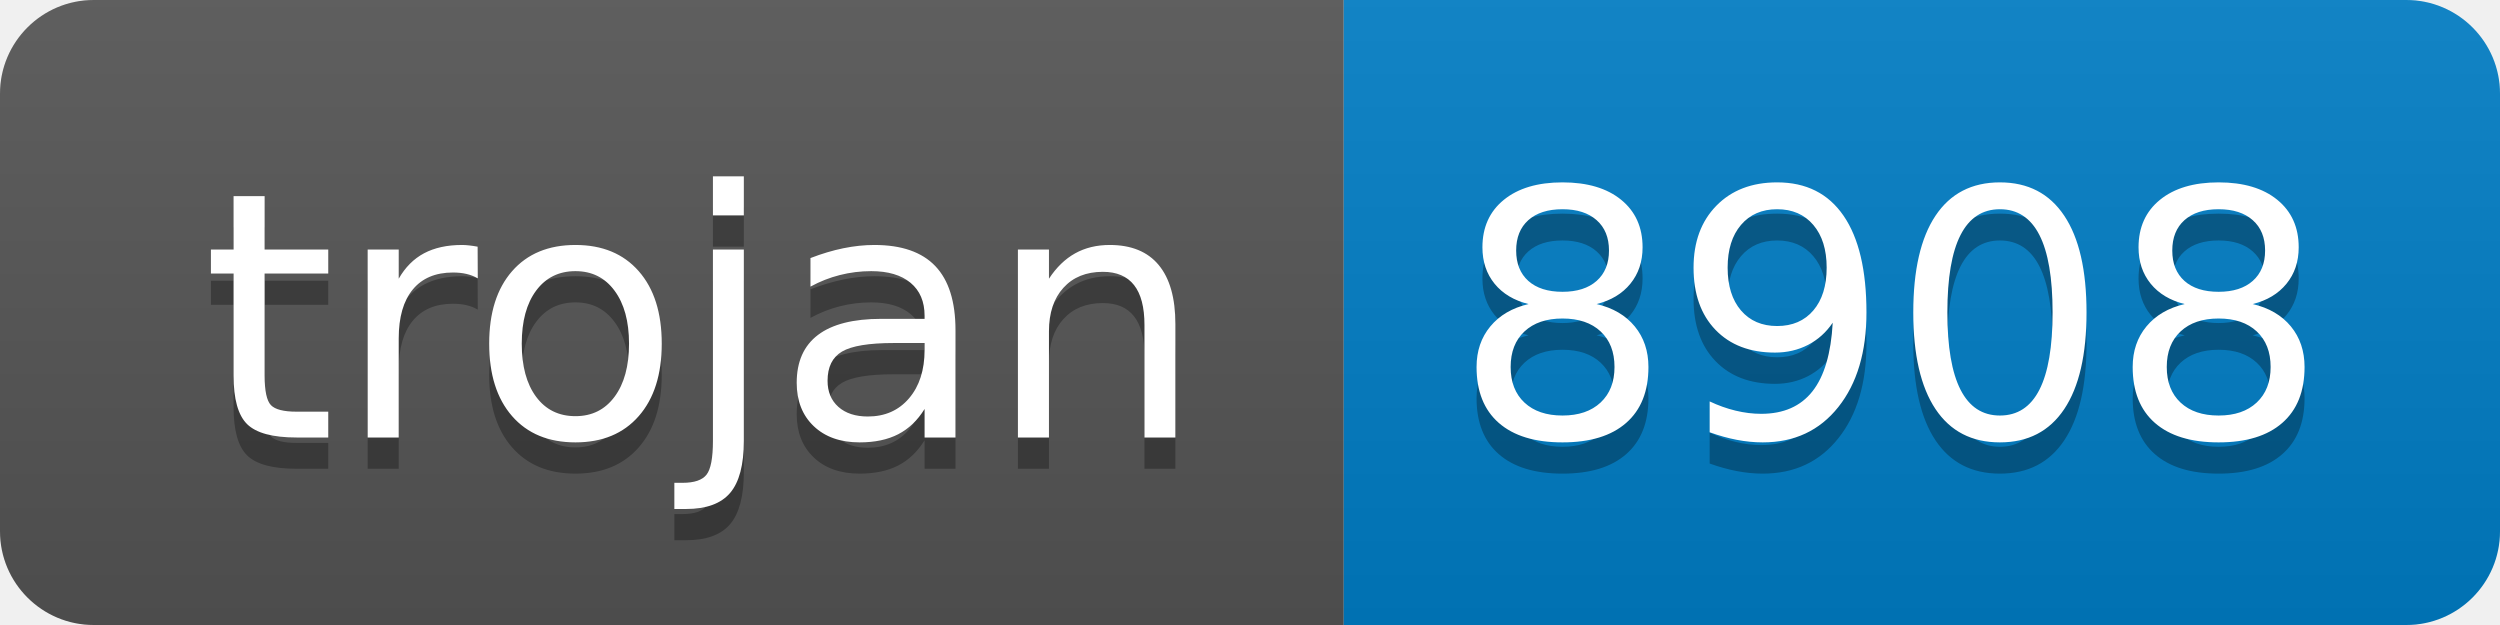
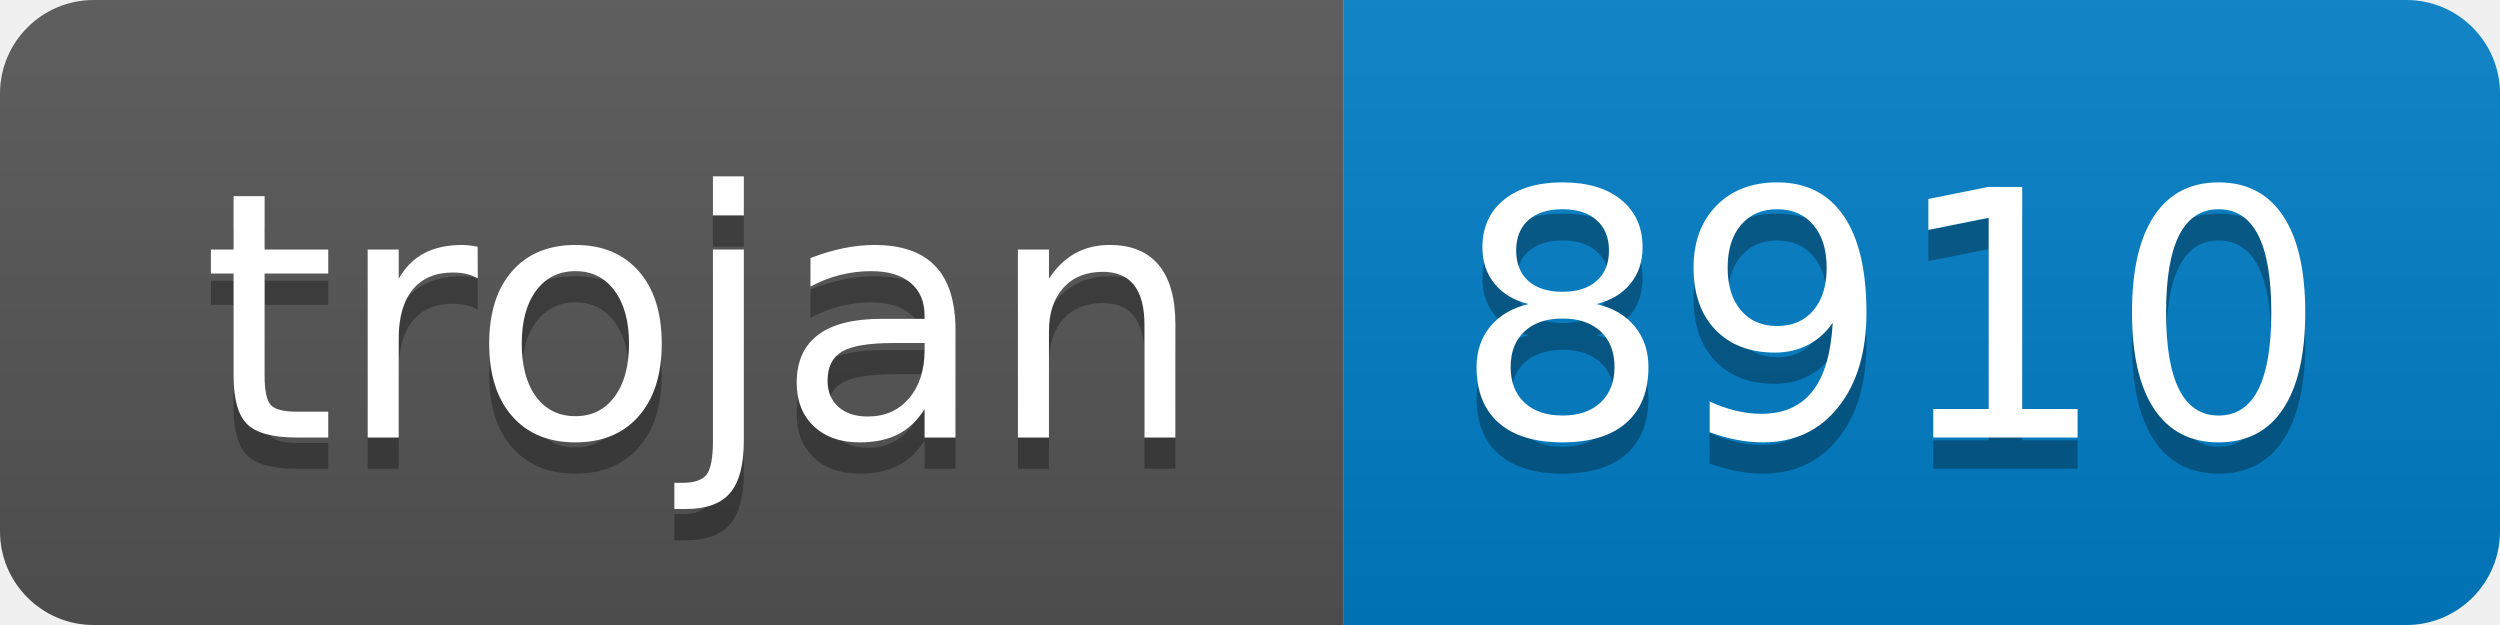
- <svg xmlns="http://www.w3.org/2000/svg" width="80" height="20" role="img" aria-label="trojan: 8908">
+ <svg xmlns="http://www.w3.org/2000/svg" width="80" height="20" role="img" aria-label="trojan: 8910">
  <linearGradient id="s" x2="0" y2="100%">
    <stop offset="0" stop-color="#bbb" stop-opacity=".1" />
    <stop offset="1" stop-opacity=".1" />
  </linearGradient>
  <clipPath id="r">
    <rect width="80" height="20" rx="3" fill="#fff" />
  </clipPath>
  <g clip-path="url(#r)">
    <rect width="43" height="20" fill="#555" />
    <rect x="43" width="37" height="20" fill="#007ec6" />
    <rect width="80" height="20" fill="url(#s)" />
  </g>
  <g fill="#fff" text-anchor="middle" font-family="Verdana,Geneva,DejaVu Sans,sans-serif" text-rendering="geometricPrecision" font-size="110">
    <text aria-hidden="true" x="225" y="150" fill="#010101" fill-opacity=".3" transform="scale(.1)" textLength="330">trojan</text>
    <text x="225" y="140" transform="scale(.1)" fill="#fff" textLength="330">trojan</text>
-     <text aria-hidden="true" x="605" y="150" fill="#010101" fill-opacity=".3" transform="scale(.1)" textLength="270">8908</text>
-     <text x="605" y="140" transform="scale(.1)" fill="#fff" textLength="270">8908</text>
+     <text aria-hidden="true" x="605" y="150" fill="#010101" fill-opacity=".3" transform="scale(.1)" textLength="270">8910</text>
+     <text x="605" y="140" transform="scale(.1)" fill="#fff" textLength="270">8910</text>
  </g>
</svg>
